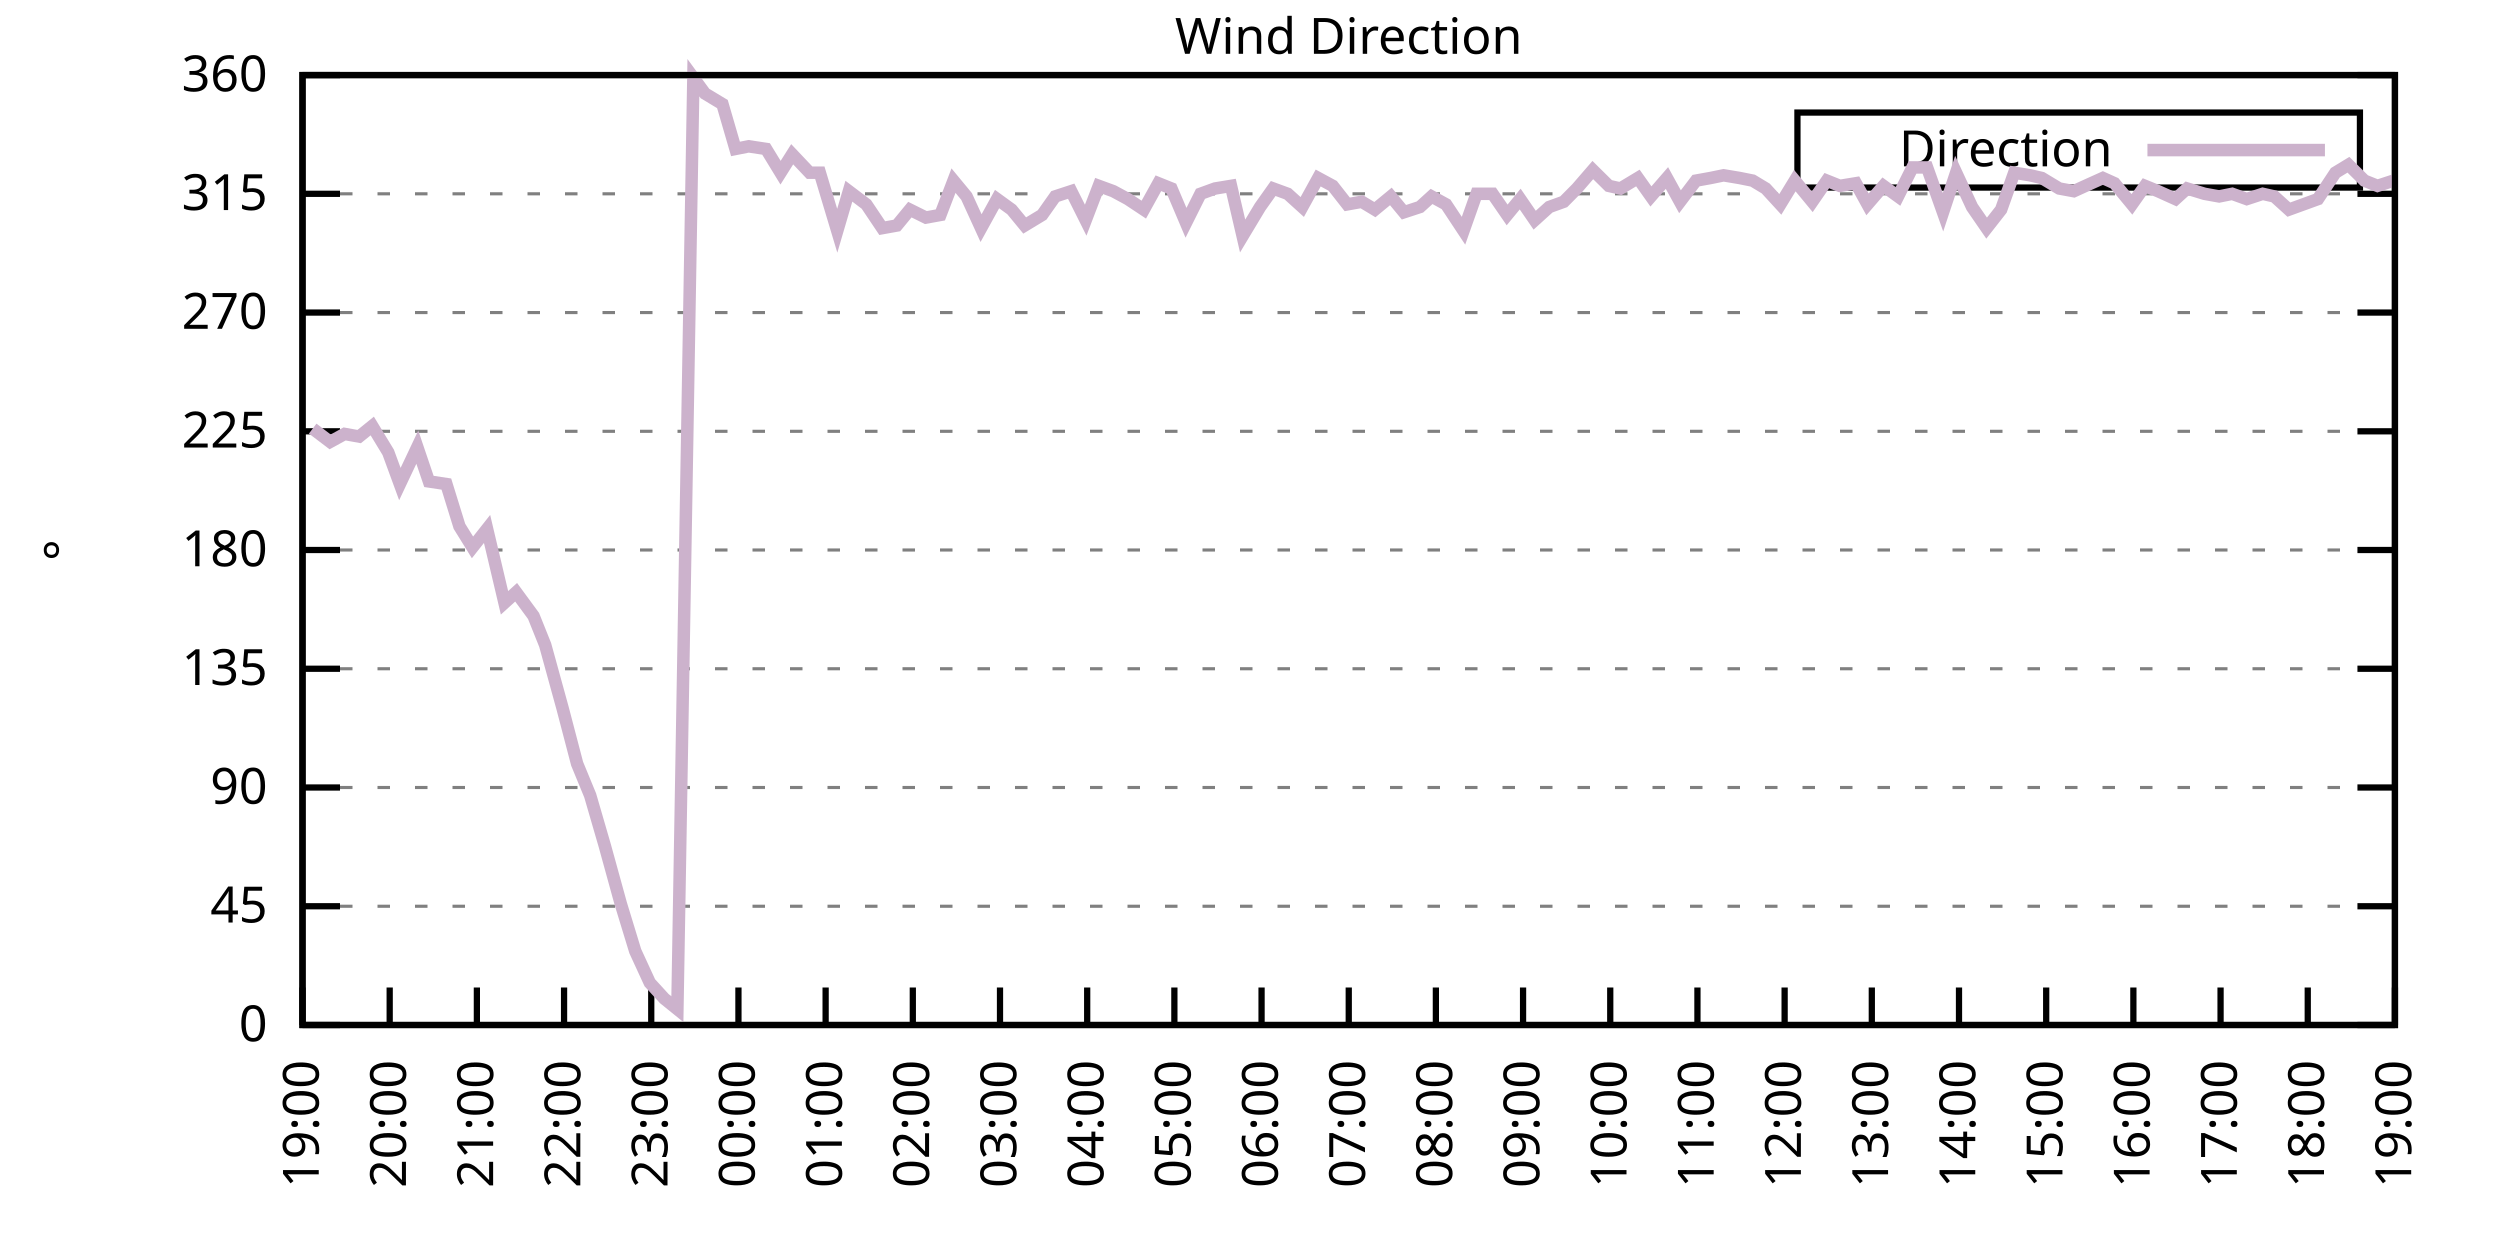
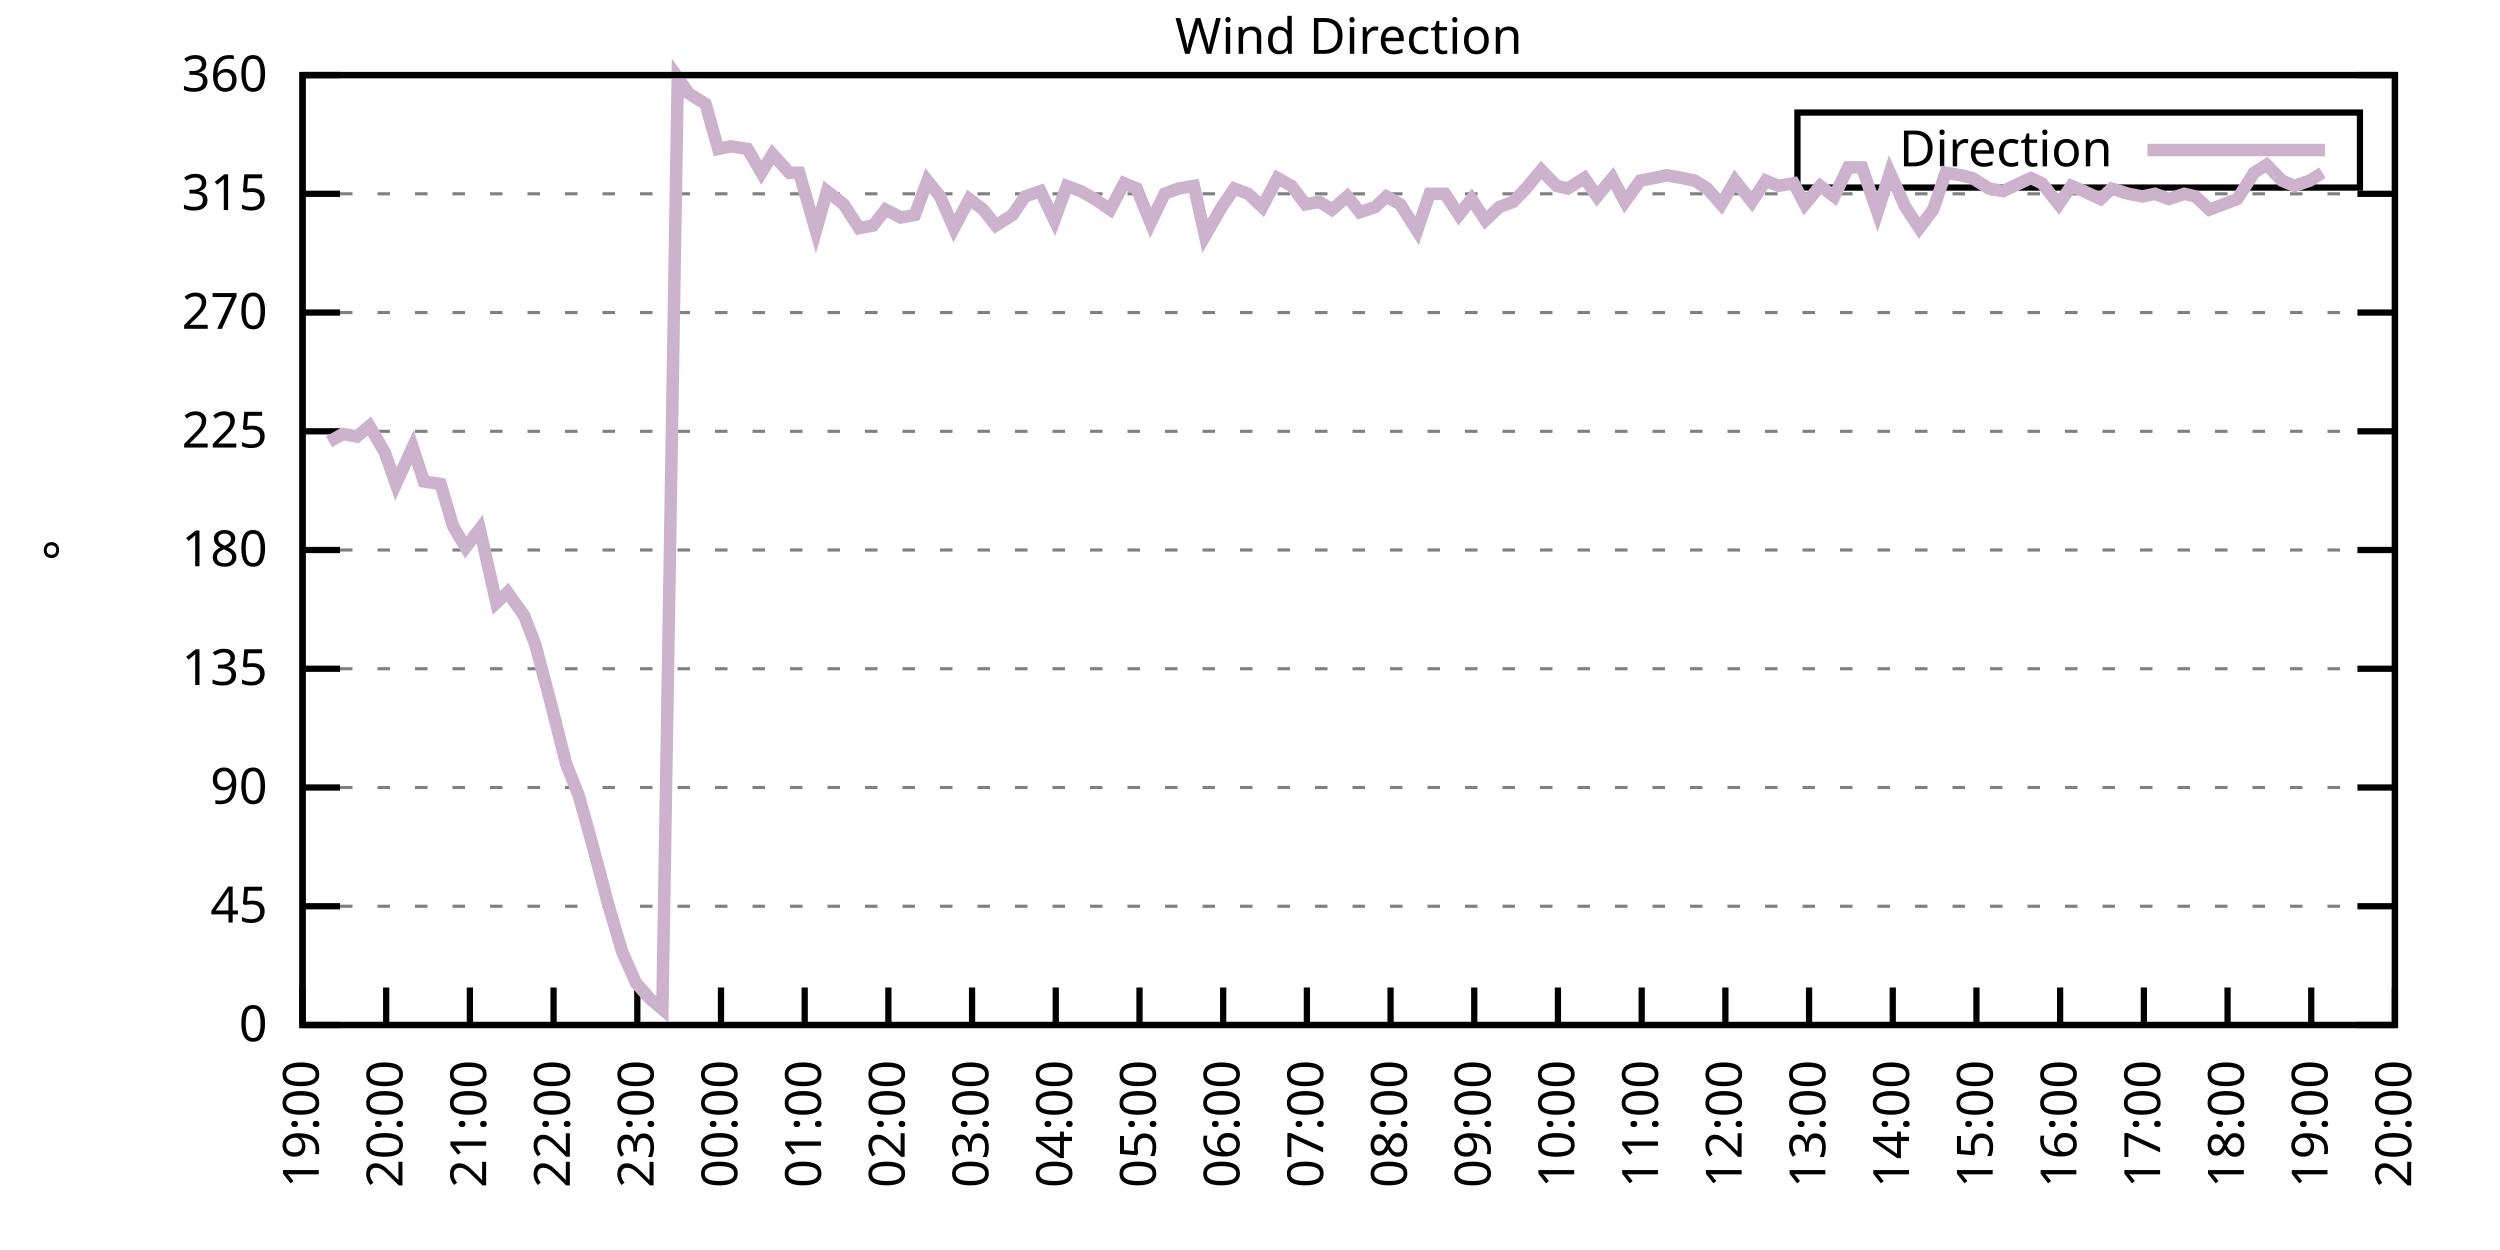
<svg xmlns="http://www.w3.org/2000/svg" xmlns:xlink="http://www.w3.org/1999/xlink" width="400" height="200" viewBox="0 0 400 200">
  <g id="gnuplot_canvas">
    <rect x="0" y="0" width="400" height="200" fill="none" />
    <defs>
      <circle id="gpDot" r="0.5" stroke-width="0.5" stroke="currentColor" />
      <path id="gpPt0" stroke-width="0.333" stroke="currentColor" d="M-1,0 h2 M0,-1 v2" />
      <path id="gpPt1" stroke-width="0.333" stroke="currentColor" d="M-1,-1 L1,1 M1,-1 L-1,1" />
      <path id="gpPt2" stroke-width="0.333" stroke="currentColor" d="M-1,0 L1,0 M0,-1 L0,1 M-1,-1 L1,1 M-1,1 L1,-1" />
      <rect id="gpPt3" stroke-width="0.333" stroke="currentColor" x="-1" y="-1" width="2" height="2" />
      <rect id="gpPt4" stroke-width="0.333" stroke="currentColor" fill="currentColor" x="-1" y="-1" width="2" height="2" />
      <circle id="gpPt5" stroke-width="0.333" stroke="currentColor" cx="0" cy="0" r="1" />
      <use xlink:href="#gpPt5" id="gpPt6" fill="currentColor" stroke="none" />
      <path id="gpPt7" stroke-width="0.333" stroke="currentColor" d="M0,-1.33 L-1.33,0.67 L1.33,0.67 z" />
      <use xlink:href="#gpPt7" id="gpPt8" fill="currentColor" stroke="none" />
      <use xlink:href="#gpPt7" id="gpPt9" stroke="currentColor" transform="rotate(180)" />
      <use xlink:href="#gpPt9" id="gpPt10" fill="currentColor" stroke="none" />
      <use xlink:href="#gpPt3" id="gpPt11" stroke="currentColor" transform="rotate(45)" />
      <use xlink:href="#gpPt11" id="gpPt12" fill="currentColor" stroke="none" />
      <path id="gpPt13" stroke-width="0.333" stroke="currentColor" d="M0,1.330 L1.265,0.411 L0.782,-1.067 L-0.782,-1.076 L-1.265,0.411 z" />
      <use xlink:href="#gpPt13" id="gpPt14" fill="currentColor" stroke="none" />
      <filter id="textbox" filterUnits="objectBoundingBox" x="0" y="0" height="1" width="1">
        <feFlood flood-color="white" flood-opacity="1" result="bgnd" />
        <feComposite in="SourceGraphic" in2="bgnd" operator="atop" />
      </filter>
      <filter id="greybox" filterUnits="objectBoundingBox" x="0" y="0" height="1" width="1">
        <feFlood flood-color="lightgrey" flood-opacity="1" result="grey" />
        <feComposite in="SourceGraphic" in2="grey" operator="atop" />
      </filter>
    </defs>
    <g fill="none" color="white" stroke="currentColor" stroke-width="1.00" stroke-linecap="butt" stroke-linejoin="miter">
</g>
    <g fill="none" color="black" stroke="currentColor" stroke-width="1.00" stroke-linecap="butt" stroke-linejoin="miter">
      <g stroke="none" shape-rendering="crispEdges">
        <polygon fill="rgb(255, 255, 255)" points="48.40,164.00 383.18,164.00 383.18,12.02 48.40,12.02 " />
      </g>
    </g>
    <g fill="none" color="black" stroke="currentColor" stroke-width="1.00" stroke-linecap="butt" stroke-linejoin="miter">
</g>
    <g fill="none" color="black" stroke="black" stroke-width="0.50" stroke-linecap="butt" stroke-linejoin="miter">
</g>
    <g fill="none" color="gray" stroke="currentColor" stroke-width="0.50" stroke-linecap="butt" stroke-linejoin="miter">
      <path stroke="gray" stroke-dasharray="2,4" class="gridline" d="M48.40,164.00 L383.19,164.00  " />
    </g>
    <g fill="none" color="gray" stroke="gray" stroke-width="1.00" stroke-linecap="butt" stroke-linejoin="miter">
</g>
    <g fill="none" color="black" stroke="currentColor" stroke-width="1.00" stroke-linecap="butt" stroke-linejoin="miter">
      <path stroke="black" d="M48.40,164.00 L54.40,164.00 M383.19,164.00 L377.19,164.00  " />
      <g transform="translate(42.80,166.60)" stroke="none" fill="black" font-family="Sans" font-size="8.00" text-anchor="end">
        <text>
          <tspan font-family="Sans"> 0</tspan>
        </text>
      </g>
    </g>
    <g fill="none" color="black" stroke="currentColor" stroke-width="1.00" stroke-linecap="butt" stroke-linejoin="miter">
</g>
    <g fill="none" color="black" stroke="black" stroke-width="0.50" stroke-linecap="butt" stroke-linejoin="miter">
</g>
    <g fill="none" color="gray" stroke="currentColor" stroke-width="0.50" stroke-linecap="butt" stroke-linejoin="miter">
      <path stroke="gray" stroke-dasharray="2,4" class="gridline" d="M48.40,145.00 L383.19,145.00  " />
    </g>
    <g fill="none" color="gray" stroke="gray" stroke-width="1.00" stroke-linecap="butt" stroke-linejoin="miter">
</g>
    <g fill="none" color="black" stroke="currentColor" stroke-width="1.00" stroke-linecap="butt" stroke-linejoin="miter">
      <path stroke="black" d="M48.40,145.00 L54.40,145.00 M383.19,145.00 L377.19,145.00  " />
      <g transform="translate(42.80,147.60)" stroke="none" fill="black" font-family="Sans" font-size="8.00" text-anchor="end">
        <text>
          <tspan font-family="Sans"> 45</tspan>
        </text>
      </g>
    </g>
    <g fill="none" color="black" stroke="currentColor" stroke-width="1.00" stroke-linecap="butt" stroke-linejoin="miter">
</g>
    <g fill="none" color="black" stroke="black" stroke-width="0.50" stroke-linecap="butt" stroke-linejoin="miter">
</g>
    <g fill="none" color="gray" stroke="currentColor" stroke-width="0.50" stroke-linecap="butt" stroke-linejoin="miter">
      <path stroke="gray" stroke-dasharray="2,4" class="gridline" d="M48.40,126.00 L383.19,126.00  " />
    </g>
    <g fill="none" color="gray" stroke="gray" stroke-width="1.00" stroke-linecap="butt" stroke-linejoin="miter">
</g>
    <g fill="none" color="black" stroke="currentColor" stroke-width="1.00" stroke-linecap="butt" stroke-linejoin="miter">
      <path stroke="black" d="M48.40,126.00 L54.40,126.00 M383.19,126.00 L377.19,126.00  " />
      <g transform="translate(42.80,128.60)" stroke="none" fill="black" font-family="Sans" font-size="8.00" text-anchor="end">
        <text>
          <tspan font-family="Sans"> 90</tspan>
        </text>
      </g>
    </g>
    <g fill="none" color="black" stroke="currentColor" stroke-width="1.00" stroke-linecap="butt" stroke-linejoin="miter">
</g>
    <g fill="none" color="black" stroke="black" stroke-width="0.50" stroke-linecap="butt" stroke-linejoin="miter">
</g>
    <g fill="none" color="gray" stroke="currentColor" stroke-width="0.50" stroke-linecap="butt" stroke-linejoin="miter">
      <path stroke="gray" stroke-dasharray="2,4" class="gridline" d="M48.40,107.00 L383.19,107.00  " />
    </g>
    <g fill="none" color="gray" stroke="gray" stroke-width="1.00" stroke-linecap="butt" stroke-linejoin="miter">
</g>
    <g fill="none" color="black" stroke="currentColor" stroke-width="1.00" stroke-linecap="butt" stroke-linejoin="miter">
      <path stroke="black" d="M48.40,107.00 L54.40,107.00 M383.19,107.00 L377.19,107.00  " />
      <g transform="translate(42.80,109.60)" stroke="none" fill="black" font-family="Sans" font-size="8.00" text-anchor="end">
        <text>
          <tspan font-family="Sans"> 135</tspan>
        </text>
      </g>
    </g>
    <g fill="none" color="black" stroke="currentColor" stroke-width="1.00" stroke-linecap="butt" stroke-linejoin="miter">
</g>
    <g fill="none" color="black" stroke="black" stroke-width="0.50" stroke-linecap="butt" stroke-linejoin="miter">
</g>
    <g fill="none" color="gray" stroke="currentColor" stroke-width="0.50" stroke-linecap="butt" stroke-linejoin="miter">
      <path stroke="gray" stroke-dasharray="2,4" class="gridline" d="M48.40,88.00 L383.19,88.00  " />
    </g>
    <g fill="none" color="gray" stroke="gray" stroke-width="1.00" stroke-linecap="butt" stroke-linejoin="miter">
</g>
    <g fill="none" color="black" stroke="currentColor" stroke-width="1.00" stroke-linecap="butt" stroke-linejoin="miter">
      <path stroke="black" d="M48.40,88.00 L54.40,88.00 M383.19,88.00 L377.19,88.00  " />
      <g transform="translate(42.80,90.60)" stroke="none" fill="black" font-family="Sans" font-size="8.00" text-anchor="end">
        <text>
          <tspan font-family="Sans"> 180</tspan>
        </text>
      </g>
    </g>
    <g fill="none" color="black" stroke="currentColor" stroke-width="1.00" stroke-linecap="butt" stroke-linejoin="miter">
</g>
    <g fill="none" color="black" stroke="black" stroke-width="0.50" stroke-linecap="butt" stroke-linejoin="miter">
</g>
    <g fill="none" color="gray" stroke="currentColor" stroke-width="0.50" stroke-linecap="butt" stroke-linejoin="miter">
      <path stroke="gray" stroke-dasharray="2,4" class="gridline" d="M48.40,69.01 L383.19,69.01  " />
    </g>
    <g fill="none" color="gray" stroke="gray" stroke-width="1.00" stroke-linecap="butt" stroke-linejoin="miter">
</g>
    <g fill="none" color="black" stroke="currentColor" stroke-width="1.00" stroke-linecap="butt" stroke-linejoin="miter">
      <path stroke="black" d="M48.40,69.01 L54.40,69.01 M383.19,69.01 L377.19,69.01  " />
      <g transform="translate(42.80,71.61)" stroke="none" fill="black" font-family="Sans" font-size="8.00" text-anchor="end">
        <text>
          <tspan font-family="Sans"> 225</tspan>
        </text>
      </g>
    </g>
    <g fill="none" color="black" stroke="currentColor" stroke-width="1.00" stroke-linecap="butt" stroke-linejoin="miter">
</g>
    <g fill="none" color="black" stroke="black" stroke-width="0.50" stroke-linecap="butt" stroke-linejoin="miter">
</g>
    <g fill="none" color="gray" stroke="currentColor" stroke-width="0.50" stroke-linecap="butt" stroke-linejoin="miter">
      <path stroke="gray" stroke-dasharray="2,4" class="gridline" d="M48.40,50.01 L383.19,50.01  " />
    </g>
    <g fill="none" color="gray" stroke="gray" stroke-width="1.00" stroke-linecap="butt" stroke-linejoin="miter">
</g>
    <g fill="none" color="black" stroke="currentColor" stroke-width="1.00" stroke-linecap="butt" stroke-linejoin="miter">
      <path stroke="black" d="M48.40,50.01 L54.40,50.01 M383.19,50.01 L377.19,50.01  " />
      <g transform="translate(42.80,52.61)" stroke="none" fill="black" font-family="Sans" font-size="8.00" text-anchor="end">
        <text>
          <tspan font-family="Sans"> 270</tspan>
        </text>
      </g>
    </g>
    <g fill="none" color="black" stroke="currentColor" stroke-width="1.00" stroke-linecap="butt" stroke-linejoin="miter">
</g>
    <g fill="none" color="black" stroke="black" stroke-width="0.50" stroke-linecap="butt" stroke-linejoin="miter">
</g>
    <g fill="none" color="gray" stroke="currentColor" stroke-width="0.50" stroke-linecap="butt" stroke-linejoin="miter">
      <path stroke="gray" stroke-dasharray="2,4" class="gridline" d="M48.40,31.01 L383.19,31.01  " />
    </g>
    <g fill="none" color="gray" stroke="gray" stroke-width="1.00" stroke-linecap="butt" stroke-linejoin="miter">
</g>
    <g fill="none" color="black" stroke="currentColor" stroke-width="1.00" stroke-linecap="butt" stroke-linejoin="miter">
      <path stroke="black" d="M48.40,31.01 L54.40,31.01 M383.19,31.01 L377.19,31.01  " />
      <g transform="translate(42.80,33.61)" stroke="none" fill="black" font-family="Sans" font-size="8.00" text-anchor="end">
        <text>
          <tspan font-family="Sans"> 315</tspan>
        </text>
      </g>
    </g>
    <g fill="none" color="black" stroke="currentColor" stroke-width="1.00" stroke-linecap="butt" stroke-linejoin="miter">
</g>
    <g fill="none" color="black" stroke="black" stroke-width="0.50" stroke-linecap="butt" stroke-linejoin="miter">
</g>
    <g fill="none" color="gray" stroke="currentColor" stroke-width="0.50" stroke-linecap="butt" stroke-linejoin="miter">
      <path stroke="gray" stroke-dasharray="2,4" class="gridline" d="M48.40,12.01 L383.19,12.01  " />
    </g>
    <g fill="none" color="gray" stroke="gray" stroke-width="1.00" stroke-linecap="butt" stroke-linejoin="miter">
</g>
    <g fill="none" color="black" stroke="currentColor" stroke-width="1.00" stroke-linecap="butt" stroke-linejoin="miter">
      <path stroke="black" d="M48.40,12.01 L54.40,12.01 M383.19,12.01 L377.19,12.01  " />
      <g transform="translate(42.80,14.61)" stroke="none" fill="black" font-family="Sans" font-size="8.00" text-anchor="end">
        <text>
          <tspan font-family="Sans"> 360</tspan>
        </text>
      </g>
    </g>
    <g fill="none" color="black" stroke="currentColor" stroke-width="1.00" stroke-linecap="butt" stroke-linejoin="miter">
      <path stroke="black" d="M48.40,164.00 L48.40,158.00  " />
      <g transform="translate(51.00,169.60) rotate(270.00)" stroke="none" fill="black" font-family="Sans" font-size="8.00" text-anchor="end">
        <text>
          <tspan font-family="Sans">19:00</tspan>
        </text>
      </g>
    </g>
    <g fill="none" color="black" stroke="currentColor" stroke-width="1.00" stroke-linecap="butt" stroke-linejoin="miter">
-       <path stroke="black" d="M62.35,164.00 L62.35,158.00  " />
-       <g transform="translate(64.95,169.60) rotate(270.00)" stroke="none" fill="black" font-family="Sans" font-size="8.00" text-anchor="end">
+       <path stroke="black" d="M61.79,164.00 L61.79,158.00  " />
+       <g transform="translate(64.39,169.60) rotate(270.00)" stroke="none" fill="black" font-family="Sans" font-size="8.00" text-anchor="end">
        <text>
          <tspan font-family="Sans">20:00</tspan>
        </text>
      </g>
    </g>
    <g fill="none" color="black" stroke="currentColor" stroke-width="1.00" stroke-linecap="butt" stroke-linejoin="miter">
-       <path stroke="black" d="M76.30,164.00 L76.30,158.00  " />
-       <g transform="translate(78.90,169.60) rotate(270.00)" stroke="none" fill="black" font-family="Sans" font-size="8.00" text-anchor="end">
+       <path stroke="black" d="M75.18,164.00 L75.18,158.00  " />
+       <g transform="translate(77.78,169.60) rotate(270.00)" stroke="none" fill="black" font-family="Sans" font-size="8.00" text-anchor="end">
        <text>
          <tspan font-family="Sans">21:00</tspan>
        </text>
      </g>
    </g>
    <g fill="none" color="black" stroke="currentColor" stroke-width="1.00" stroke-linecap="butt" stroke-linejoin="miter">
-       <path stroke="black" d="M90.25,164.00 L90.25,158.00  " />
-       <g transform="translate(92.85,169.60) rotate(270.00)" stroke="none" fill="black" font-family="Sans" font-size="8.00" text-anchor="end">
+       <path stroke="black" d="M88.57,164.00 L88.57,158.00  " />
+       <g transform="translate(91.17,169.60) rotate(270.00)" stroke="none" fill="black" font-family="Sans" font-size="8.00" text-anchor="end">
        <text>
          <tspan font-family="Sans">22:00</tspan>
        </text>
      </g>
    </g>
    <g fill="none" color="black" stroke="currentColor" stroke-width="1.00" stroke-linecap="butt" stroke-linejoin="miter">
-       <path stroke="black" d="M104.20,164.00 L104.20,158.00  " />
-       <g transform="translate(106.80,169.60) rotate(270.00)" stroke="none" fill="black" font-family="Sans" font-size="8.00" text-anchor="end">
+       <path stroke="black" d="M101.97,164.00 L101.97,158.00  " />
+       <g transform="translate(104.57,169.60) rotate(270.00)" stroke="none" fill="black" font-family="Sans" font-size="8.00" text-anchor="end">
        <text>
          <tspan font-family="Sans">23:00</tspan>
        </text>
      </g>
    </g>
    <g fill="none" color="black" stroke="currentColor" stroke-width="1.00" stroke-linecap="butt" stroke-linejoin="miter">
-       <path stroke="black" d="M118.15,164.00 L118.15,158.00  " />
-       <g transform="translate(120.75,169.60) rotate(270.00)" stroke="none" fill="black" font-family="Sans" font-size="8.00" text-anchor="end">
+       <path stroke="black" d="M115.36,164.00 L115.36,158.00  " />
+       <g transform="translate(117.96,169.60) rotate(270.00)" stroke="none" fill="black" font-family="Sans" font-size="8.00" text-anchor="end">
        <text>
          <tspan font-family="Sans">00:00</tspan>
        </text>
      </g>
    </g>
    <g fill="none" color="black" stroke="currentColor" stroke-width="1.00" stroke-linecap="butt" stroke-linejoin="miter">
-       <path stroke="black" d="M132.10,164.00 L132.10,158.00  " />
-       <g transform="translate(134.70,169.60) rotate(270.00)" stroke="none" fill="black" font-family="Sans" font-size="8.00" text-anchor="end">
+       <path stroke="black" d="M128.75,164.00 L128.75,158.00  " />
+       <g transform="translate(131.35,169.60) rotate(270.00)" stroke="none" fill="black" font-family="Sans" font-size="8.00" text-anchor="end">
        <text>
          <tspan font-family="Sans">01:00</tspan>
        </text>
      </g>
    </g>
    <g fill="none" color="black" stroke="currentColor" stroke-width="1.00" stroke-linecap="butt" stroke-linejoin="miter">
-       <path stroke="black" d="M146.05,164.00 L146.05,158.00  " />
-       <g transform="translate(148.65,169.60) rotate(270.00)" stroke="none" fill="black" font-family="Sans" font-size="8.00" text-anchor="end">
+       <path stroke="black" d="M142.14,164.00 L142.14,158.00  " />
+       <g transform="translate(144.74,169.60) rotate(270.00)" stroke="none" fill="black" font-family="Sans" font-size="8.00" text-anchor="end">
        <text>
          <tspan font-family="Sans">02:00</tspan>
        </text>
      </g>
    </g>
    <g fill="none" color="black" stroke="currentColor" stroke-width="1.00" stroke-linecap="butt" stroke-linejoin="miter">
-       <path stroke="black" d="M160.00,164.00 L160.00,158.00  " />
-       <g transform="translate(162.60,169.60) rotate(270.00)" stroke="none" fill="black" font-family="Sans" font-size="8.00" text-anchor="end">
+       <path stroke="black" d="M155.53,164.00 L155.53,158.00  " />
+       <g transform="translate(158.13,169.60) rotate(270.00)" stroke="none" fill="black" font-family="Sans" font-size="8.00" text-anchor="end">
        <text>
          <tspan font-family="Sans">03:00</tspan>
        </text>
      </g>
    </g>
    <g fill="none" color="black" stroke="currentColor" stroke-width="1.00" stroke-linecap="butt" stroke-linejoin="miter">
-       <path stroke="black" d="M173.95,164.00 L173.95,158.00  " />
-       <g transform="translate(176.55,169.60) rotate(270.00)" stroke="none" fill="black" font-family="Sans" font-size="8.00" text-anchor="end">
+       <path stroke="black" d="M168.92,164.00 L168.92,158.00  " />
+       <g transform="translate(171.52,169.60) rotate(270.00)" stroke="none" fill="black" font-family="Sans" font-size="8.00" text-anchor="end">
        <text>
          <tspan font-family="Sans">04:00</tspan>
        </text>
      </g>
    </g>
    <g fill="none" color="black" stroke="currentColor" stroke-width="1.00" stroke-linecap="butt" stroke-linejoin="miter">
-       <path stroke="black" d="M187.90,164.00 L187.90,158.00  " />
-       <g transform="translate(190.50,169.60) rotate(270.00)" stroke="none" fill="black" font-family="Sans" font-size="8.00" text-anchor="end">
+       <path stroke="black" d="M182.32,164.00 L182.32,158.00  " />
+       <g transform="translate(184.92,169.60) rotate(270.00)" stroke="none" fill="black" font-family="Sans" font-size="8.00" text-anchor="end">
        <text>
          <tspan font-family="Sans">05:00</tspan>
        </text>
      </g>
    </g>
    <g fill="none" color="black" stroke="currentColor" stroke-width="1.00" stroke-linecap="butt" stroke-linejoin="miter">
-       <path stroke="black" d="M201.85,164.00 L201.85,158.00  " />
-       <g transform="translate(204.45,169.60) rotate(270.00)" stroke="none" fill="black" font-family="Sans" font-size="8.00" text-anchor="end">
+       <path stroke="black" d="M195.71,164.00 L195.71,158.00  " />
+       <g transform="translate(198.31,169.60) rotate(270.00)" stroke="none" fill="black" font-family="Sans" font-size="8.00" text-anchor="end">
        <text>
          <tspan font-family="Sans">06:00</tspan>
        </text>
      </g>
    </g>
    <g fill="none" color="black" stroke="currentColor" stroke-width="1.00" stroke-linecap="butt" stroke-linejoin="miter">
-       <path stroke="black" d="M215.80,164.00 L215.80,158.00  " />
-       <g transform="translate(218.40,169.60) rotate(270.00)" stroke="none" fill="black" font-family="Sans" font-size="8.00" text-anchor="end">
+       <path stroke="black" d="M209.10,164.00 L209.10,158.00  " />
+       <g transform="translate(211.70,169.60) rotate(270.00)" stroke="none" fill="black" font-family="Sans" font-size="8.00" text-anchor="end">
        <text>
          <tspan font-family="Sans">07:00</tspan>
        </text>
      </g>
    </g>
    <g fill="none" color="black" stroke="currentColor" stroke-width="1.00" stroke-linecap="butt" stroke-linejoin="miter">
-       <path stroke="black" d="M229.74,164.00 L229.74,158.00  " />
-       <g transform="translate(232.34,169.60) rotate(270.00)" stroke="none" fill="black" font-family="Sans" font-size="8.00" text-anchor="end">
+       <path stroke="black" d="M222.49,164.00 L222.49,158.00  " />
+       <g transform="translate(225.09,169.60) rotate(270.00)" stroke="none" fill="black" font-family="Sans" font-size="8.00" text-anchor="end">
        <text>
          <tspan font-family="Sans">08:00</tspan>
        </text>
      </g>
    </g>
    <g fill="none" color="black" stroke="currentColor" stroke-width="1.00" stroke-linecap="butt" stroke-linejoin="miter">
-       <path stroke="black" d="M243.69,164.00 L243.69,158.00  " />
-       <g transform="translate(246.29,169.60) rotate(270.00)" stroke="none" fill="black" font-family="Sans" font-size="8.00" text-anchor="end">
+       <path stroke="black" d="M235.88,164.00 L235.88,158.00  " />
+       <g transform="translate(238.48,169.60) rotate(270.00)" stroke="none" fill="black" font-family="Sans" font-size="8.00" text-anchor="end">
        <text>
          <tspan font-family="Sans">09:00</tspan>
        </text>
      </g>
    </g>
    <g fill="none" color="black" stroke="currentColor" stroke-width="1.00" stroke-linecap="butt" stroke-linejoin="miter">
-       <path stroke="black" d="M257.64,164.00 L257.64,158.00  " />
-       <g transform="translate(260.24,169.60) rotate(270.00)" stroke="none" fill="black" font-family="Sans" font-size="8.00" text-anchor="end">
+       <path stroke="black" d="M249.27,164.00 L249.27,158.00  " />
+       <g transform="translate(251.87,169.60) rotate(270.00)" stroke="none" fill="black" font-family="Sans" font-size="8.00" text-anchor="end">
        <text>
          <tspan font-family="Sans">10:00</tspan>
        </text>
      </g>
    </g>
    <g fill="none" color="black" stroke="currentColor" stroke-width="1.00" stroke-linecap="butt" stroke-linejoin="miter">
-       <path stroke="black" d="M271.59,164.00 L271.59,158.00  " />
-       <g transform="translate(274.19,169.60) rotate(270.00)" stroke="none" fill="black" font-family="Sans" font-size="8.00" text-anchor="end">
+       <path stroke="black" d="M262.67,164.00 L262.67,158.00  " />
+       <g transform="translate(265.27,169.60) rotate(270.00)" stroke="none" fill="black" font-family="Sans" font-size="8.00" text-anchor="end">
        <text>
          <tspan font-family="Sans">11:00</tspan>
        </text>
      </g>
    </g>
    <g fill="none" color="black" stroke="currentColor" stroke-width="1.00" stroke-linecap="butt" stroke-linejoin="miter">
-       <path stroke="black" d="M285.54,164.00 L285.54,158.00  " />
-       <g transform="translate(288.14,169.60) rotate(270.00)" stroke="none" fill="black" font-family="Sans" font-size="8.00" text-anchor="end">
+       <path stroke="black" d="M276.06,164.00 L276.06,158.00  " />
+       <g transform="translate(278.66,169.60) rotate(270.00)" stroke="none" fill="black" font-family="Sans" font-size="8.00" text-anchor="end">
        <text>
          <tspan font-family="Sans">12:00</tspan>
        </text>
      </g>
    </g>
    <g fill="none" color="black" stroke="currentColor" stroke-width="1.00" stroke-linecap="butt" stroke-linejoin="miter">
-       <path stroke="black" d="M299.49,164.00 L299.49,158.00  " />
-       <g transform="translate(302.09,169.60) rotate(270.00)" stroke="none" fill="black" font-family="Sans" font-size="8.00" text-anchor="end">
+       <path stroke="black" d="M289.45,164.00 L289.45,158.00  " />
+       <g transform="translate(292.05,169.60) rotate(270.00)" stroke="none" fill="black" font-family="Sans" font-size="8.00" text-anchor="end">
        <text>
          <tspan font-family="Sans">13:00</tspan>
        </text>
      </g>
    </g>
    <g fill="none" color="black" stroke="currentColor" stroke-width="1.00" stroke-linecap="butt" stroke-linejoin="miter">
-       <path stroke="black" d="M313.44,164.00 L313.44,158.00  " />
-       <g transform="translate(316.04,169.60) rotate(270.00)" stroke="none" fill="black" font-family="Sans" font-size="8.00" text-anchor="end">
+       <path stroke="black" d="M302.84,164.00 L302.84,158.00  " />
+       <g transform="translate(305.44,169.60) rotate(270.00)" stroke="none" fill="black" font-family="Sans" font-size="8.00" text-anchor="end">
        <text>
          <tspan font-family="Sans">14:00</tspan>
        </text>
      </g>
    </g>
    <g fill="none" color="black" stroke="currentColor" stroke-width="1.00" stroke-linecap="butt" stroke-linejoin="miter">
-       <path stroke="black" d="M327.39,164.00 L327.39,158.00  " />
-       <g transform="translate(329.99,169.60) rotate(270.00)" stroke="none" fill="black" font-family="Sans" font-size="8.00" text-anchor="end">
+       <path stroke="black" d="M316.23,164.00 L316.23,158.00  " />
+       <g transform="translate(318.83,169.60) rotate(270.00)" stroke="none" fill="black" font-family="Sans" font-size="8.00" text-anchor="end">
        <text>
          <tspan font-family="Sans">15:00</tspan>
        </text>
      </g>
    </g>
    <g fill="none" color="black" stroke="currentColor" stroke-width="1.00" stroke-linecap="butt" stroke-linejoin="miter">
-       <path stroke="black" d="M341.34,164.00 L341.34,158.00  " />
-       <g transform="translate(343.94,169.60) rotate(270.00)" stroke="none" fill="black" font-family="Sans" font-size="8.00" text-anchor="end">
+       <path stroke="black" d="M329.62,164.00 L329.62,158.00  " />
+       <g transform="translate(332.22,169.60) rotate(270.00)" stroke="none" fill="black" font-family="Sans" font-size="8.00" text-anchor="end">
        <text>
          <tspan font-family="Sans">16:00</tspan>
        </text>
      </g>
    </g>
    <g fill="none" color="black" stroke="currentColor" stroke-width="1.00" stroke-linecap="butt" stroke-linejoin="miter">
-       <path stroke="black" d="M355.29,164.00 L355.29,158.00  " />
-       <g transform="translate(357.89,169.60) rotate(270.00)" stroke="none" fill="black" font-family="Sans" font-size="8.00" text-anchor="end">
+       <path stroke="black" d="M343.02,164.00 L343.02,158.00  " />
+       <g transform="translate(345.62,169.60) rotate(270.00)" stroke="none" fill="black" font-family="Sans" font-size="8.00" text-anchor="end">
        <text>
          <tspan font-family="Sans">17:00</tspan>
        </text>
      </g>
    </g>
    <g fill="none" color="black" stroke="currentColor" stroke-width="1.00" stroke-linecap="butt" stroke-linejoin="miter">
-       <path stroke="black" d="M369.24,164.00 L369.24,158.00  " />
-       <g transform="translate(371.84,169.60) rotate(270.00)" stroke="none" fill="black" font-family="Sans" font-size="8.00" text-anchor="end">
+       <path stroke="black" d="M356.41,164.00 L356.41,158.00  " />
+       <g transform="translate(359.01,169.60) rotate(270.00)" stroke="none" fill="black" font-family="Sans" font-size="8.00" text-anchor="end">
        <text>
          <tspan font-family="Sans">18:00</tspan>
+         </text>
+       </g>
+     </g>
+     <g fill="none" color="black" stroke="currentColor" stroke-width="1.00" stroke-linecap="butt" stroke-linejoin="miter">
+       <path stroke="black" d="M369.80,164.00 L369.80,158.00  " />
+       <g transform="translate(372.40,169.60) rotate(270.00)" stroke="none" fill="black" font-family="Sans" font-size="8.00" text-anchor="end">
+         <text>
+           <tspan font-family="Sans">19:00</tspan>
        </text>
      </g>
    </g>
    <g fill="none" color="black" stroke="currentColor" stroke-width="1.00" stroke-linecap="butt" stroke-linejoin="miter">
      <path stroke="black" d="M383.19,164.00 L383.19,158.00  " />
      <g transform="translate(385.79,169.60) rotate(270.00)" stroke="none" fill="black" font-family="Sans" font-size="8.00" text-anchor="end">
        <text>
-           <tspan font-family="Sans">19:00</tspan>
+           <tspan font-family="Sans">20:00</tspan>
        </text>
      </g>
    </g>
    <g fill="none" color="black" stroke="currentColor" stroke-width="1.00" stroke-linecap="butt" stroke-linejoin="miter">
</g>
    <g fill="none" color="black" stroke="currentColor" stroke-width="1.00" stroke-linecap="butt" stroke-linejoin="miter">
      <path stroke="black" d="M48.40,12.01 L48.40,164.00 L383.19,164.00 L383.19,12.01 L48.40,12.01 Z  " />
    </g>
    <g fill="none" color="black" stroke="currentColor" stroke-width="1.00" stroke-linecap="butt" stroke-linejoin="miter">
</g>
    <g fill="none" color="black" stroke="currentColor" stroke-width="1.00" stroke-linecap="butt" stroke-linejoin="miter">
      <path stroke="black" d="M287.59,30.01 L287.59,18.01 L377.59,18.01 L377.59,30.01 L287.59,30.01 Z  " />
    </g>
    <g id="Wind_direction_plot_1">
      <g fill="none" color="white" stroke="black" stroke-width="2.00" stroke-linecap="butt" stroke-linejoin="miter">
</g>
      <g fill="none" color="black" stroke="currentColor" stroke-width="2.00" stroke-linecap="butt" stroke-linejoin="miter">
        <g transform="translate(337.99,26.61)" stroke="none" fill="black" font-family="Sans" font-size="8.00" text-anchor="end">
          <text>
            <tspan font-family="Sans">Direction</tspan>
          </text>
        </g>
      </g>
      <g fill="none" color="black" stroke="currentColor" stroke-width="2.00" stroke-linecap="butt" stroke-linejoin="miter">
-         <path stroke="rgb(204, 178, 204)" d="M343.59,24.01 L371.99,24.01 M50.03,68.58 L52.82,70.70 L55.14,69.43 L57.47,69.85 L59.56,68.16 L62.12,72.38   L63.98,77.45 L66.77,71.54 L68.63,77.03 L71.42,77.45 L73.51,84.21 L75.60,87.58 L77.93,84.63 L80.72,96.45   L82.58,94.76 L85.37,98.56 L87.23,103.20 L90.02,113.34 L92.34,122.20 L94.43,127.27 L96.76,135.29 L99.32,144.58   L101.64,152.18 L103.97,157.24 L106.29,159.78 L108.38,161.47 L110.94,12.43 L112.80,14.97 L115.59,16.65 L117.68,23.83   L119.78,23.41 L122.57,23.83 L124.89,27.63 L126.75,24.68 L129.54,27.63 L131.17,27.63 L133.96,36.92 L135.82,30.59   L138.61,32.70 L141.16,36.50 L143.49,36.08 L145.58,33.54 L148.14,34.81 L150.46,34.39 L152.56,28.90 L154.65,31.43   L156.97,36.50 L159.53,31.85 L161.86,33.54 L163.95,36.08 L166.74,34.39 L168.83,31.43 L171.39,30.59 L173.71,35.23   L175.81,29.74 L178.13,30.59 L180.46,31.85 L183.01,33.54 L185.34,29.32 L187.43,30.16 L189.76,35.65 L192.08,31.01   L194.41,30.16 L196.96,29.74 L198.82,37.76 L201.61,33.12 L203.71,30.16 L206.03,31.01 L208.36,33.12 L210.91,28.48   L213.24,29.74 L215.56,32.70 L217.89,32.28 L219.98,33.54 L222.54,31.43 L224.63,33.96 L227.19,33.12 L229.05,31.43   L231.37,32.70 L234.16,36.92 L236.25,31.01 L238.81,31.01 L241.14,34.39 L243.23,31.85 L245.55,35.23 L247.88,33.12   L250.20,32.28 L252.30,30.16 L254.85,27.21 L257.41,29.74 L259.27,30.16 L262.06,28.48 L264.15,31.43 L266.71,28.48   L268.80,32.28 L271.36,28.90 L273.69,28.48 L275.78,28.05 L278.34,28.48 L280.43,28.90 L282.52,30.16 L284.85,32.70   L287.17,28.90 L289.96,32.28 L292.29,28.90 L294.38,29.74 L296.94,29.32 L298.80,32.70 L301.35,29.74 L303.68,31.43   L306.00,26.79 L308.33,26.79 L310.88,33.96 L312.98,27.63 L315.53,33.12 L317.86,36.50 L320.18,33.54 L322.28,27.63   L324.83,28.05 L326.69,28.48 L329.48,30.16 L331.81,30.59 L333.67,29.74 L336.46,28.48 L338.32,29.32 L341.11,32.70   L343.20,29.74 L345.29,30.59 L348.08,31.85 L349.94,30.16 L352.73,31.01 L355.06,31.43 L357.15,31.01 L359.48,31.85   L362.03,31.01 L363.89,31.43 L366.22,33.54 L370.87,31.85 L373.66,27.63 L375.75,26.36 L378.31,28.90 L380.40,29.74   L382.96,28.90  " />
+         <path stroke="rgb(204, 178, 204)" d="M343.59,24.01 L371.99,24.01 M52.64,70.70 L54.87,69.43 L57.10,69.85 L59.11,68.16 L61.57,72.38 L63.35,77.45   L66.03,71.54 L67.82,77.03 L70.50,77.45 L72.50,84.21 L74.51,87.58 L76.75,84.63 L79.42,96.45 L81.21,94.76   L83.89,98.56 L85.67,103.20 L88.35,113.34 L90.58,122.20 L92.59,127.27 L94.82,135.29 L97.28,144.58 L99.51,152.18   L101.74,157.24 L103.98,159.78 L105.98,161.47 L108.44,12.43 L110.22,14.97 L112.90,16.65 L114.91,23.83 L116.92,23.41   L119.60,23.83 L121.83,27.63 L123.62,24.68 L126.29,27.63 L127.86,27.63 L130.54,36.92 L132.32,30.59 L135.00,32.70   L137.45,36.50 L139.69,36.08 L141.69,33.54 L144.15,34.81 L146.38,34.39 L148.39,28.90 L150.40,31.43 L152.63,36.50   L155.09,31.85 L157.32,33.54 L159.33,36.08 L162.01,34.39 L164.01,31.43 L166.47,30.59 L168.70,35.23 L170.71,29.74   L172.94,30.59 L175.17,31.85 L177.63,33.54 L179.86,29.32 L181.87,30.16 L184.10,35.65 L186.33,31.01 L188.57,30.16   L191.02,29.74 L192.81,37.76 L195.48,33.12 L197.49,30.16 L199.73,31.01 L201.96,33.12 L204.41,28.48 L206.64,29.74   L208.88,32.70 L211.11,32.28 L213.12,33.54 L215.57,31.43 L217.58,33.96 L220.04,33.12 L221.82,31.43 L224.05,32.70   L226.73,36.92 L228.74,31.01 L231.20,31.01 L233.43,34.39 L235.44,31.85 L237.67,35.23 L239.90,33.12 L242.13,32.28   L244.14,30.16 L246.60,27.21 L249.05,29.74 L250.84,30.16 L253.51,28.48 L255.52,31.43 L257.98,28.48 L259.99,32.28   L262.44,28.90 L264.67,28.48 L266.68,28.05 L269.14,28.48 L271.15,28.90 L273.16,30.16 L275.39,32.70 L277.62,28.90   L280.30,32.28 L282.53,28.90 L284.54,29.74 L286.99,29.32 L288.78,32.70 L291.23,29.74 L293.47,31.43 L295.70,26.79   L297.93,26.79 L300.39,33.96 L302.39,27.63 L304.85,33.12 L307.08,36.50 L309.31,33.54 L311.32,27.63 L313.78,28.05   L315.56,28.48 L318.24,30.16 L320.47,30.59 L322.26,29.74 L324.94,28.48 L326.72,29.32 L329.40,32.70 L331.41,29.74   L333.42,30.59 L336.10,31.85 L337.88,30.16 L340.56,31.01 L342.79,31.43 L344.80,31.01 L347.03,31.85 L349.49,31.01   L351.27,31.43 L353.51,33.54 L357.97,31.85 L360.65,27.63 L362.66,26.36 L365.11,28.90 L367.12,29.74 L369.58,28.90   L371.58,27.63  " />
      </g>
    </g>
    <g fill="none" color="black" stroke="currentColor" stroke-width="2.00" stroke-linecap="butt" stroke-linejoin="miter">
</g>
    <g fill="none" color="black" stroke="black" stroke-width="1.00" stroke-linecap="butt" stroke-linejoin="miter">
</g>
    <g fill="none" color="black" stroke="currentColor" stroke-width="1.00" stroke-linecap="butt" stroke-linejoin="miter">
      <path stroke="black" d="M48.40,12.01 L48.40,164.00 L383.19,164.00 L383.19,12.01 L48.40,12.01 Z  " />
      <g transform="translate(12.80,88.01) rotate(270.00)" stroke="none" fill="black" font-family="Sans" font-size="8.00" text-anchor="middle">
        <text>
          <tspan font-family="Sans">°</tspan>
        </text>
      </g>
    </g>
    <g fill="none" color="black" stroke="currentColor" stroke-width="1.00" stroke-linecap="butt" stroke-linejoin="miter">
</g>
    <g fill="none" color="black" stroke="currentColor" stroke-width="1.00" stroke-linecap="butt" stroke-linejoin="miter">
      <g transform="translate(215.79,8.61)" stroke="none" fill="black" font-family="Sans" font-size="8.00" text-anchor="middle">
        <text>
          <tspan font-family="Sans">Wind Direction</tspan>
        </text>
      </g>
    </g>
    <g fill="none" color="black" stroke="currentColor" stroke-width="1.00" stroke-linecap="butt" stroke-linejoin="miter">
</g>
  </g>
</svg>
